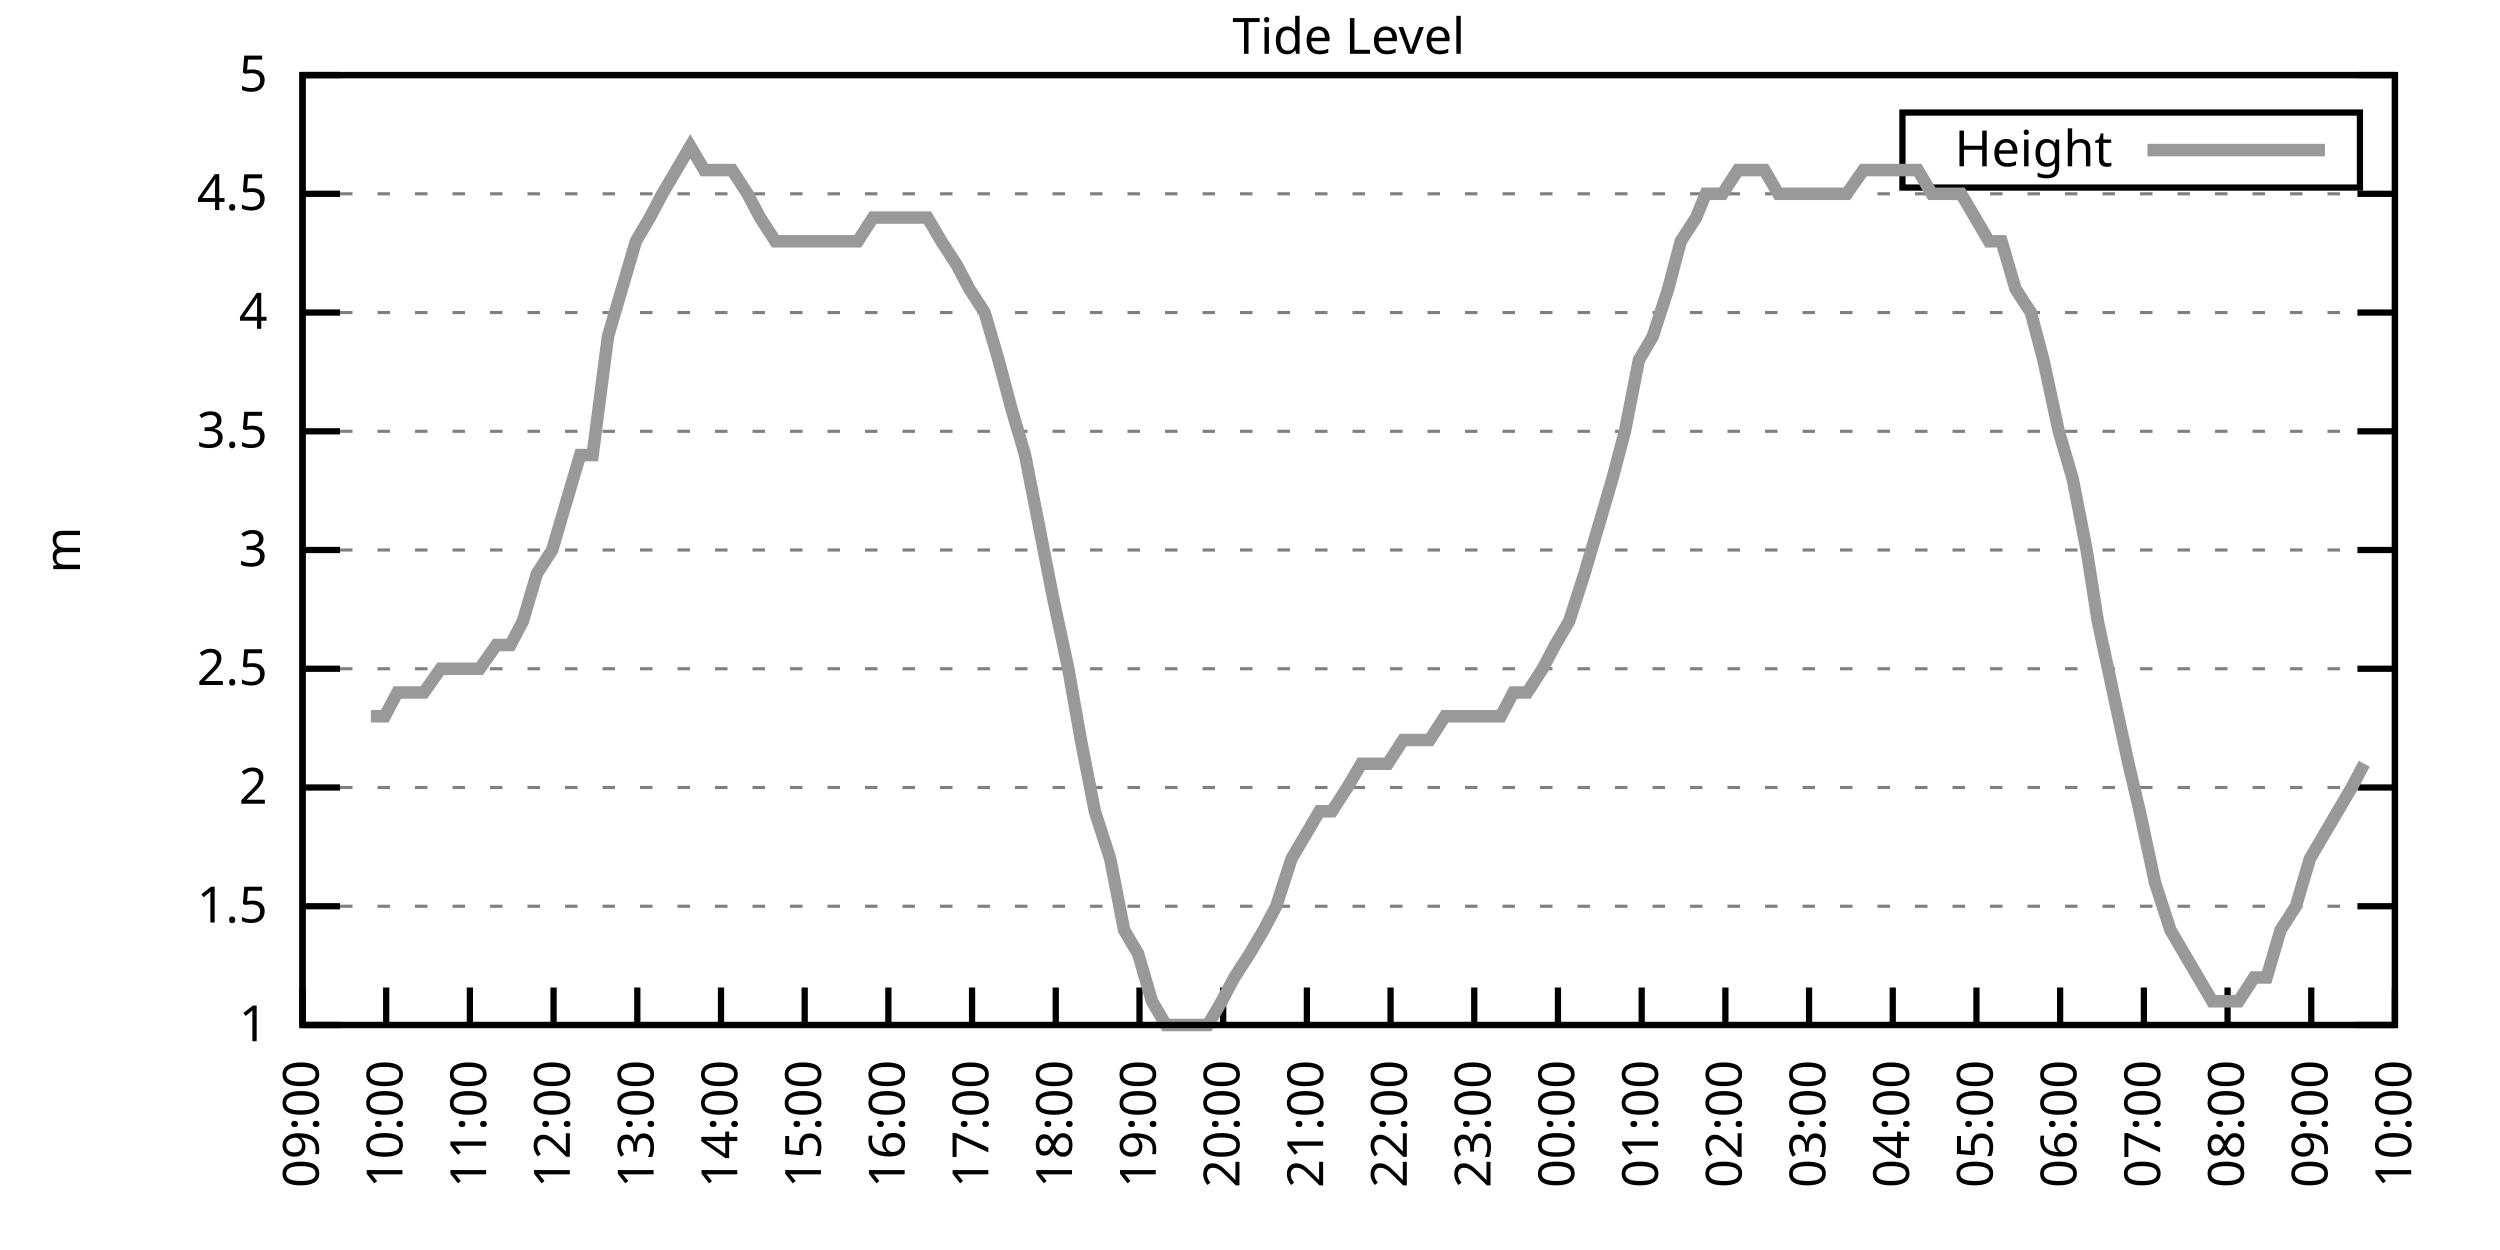
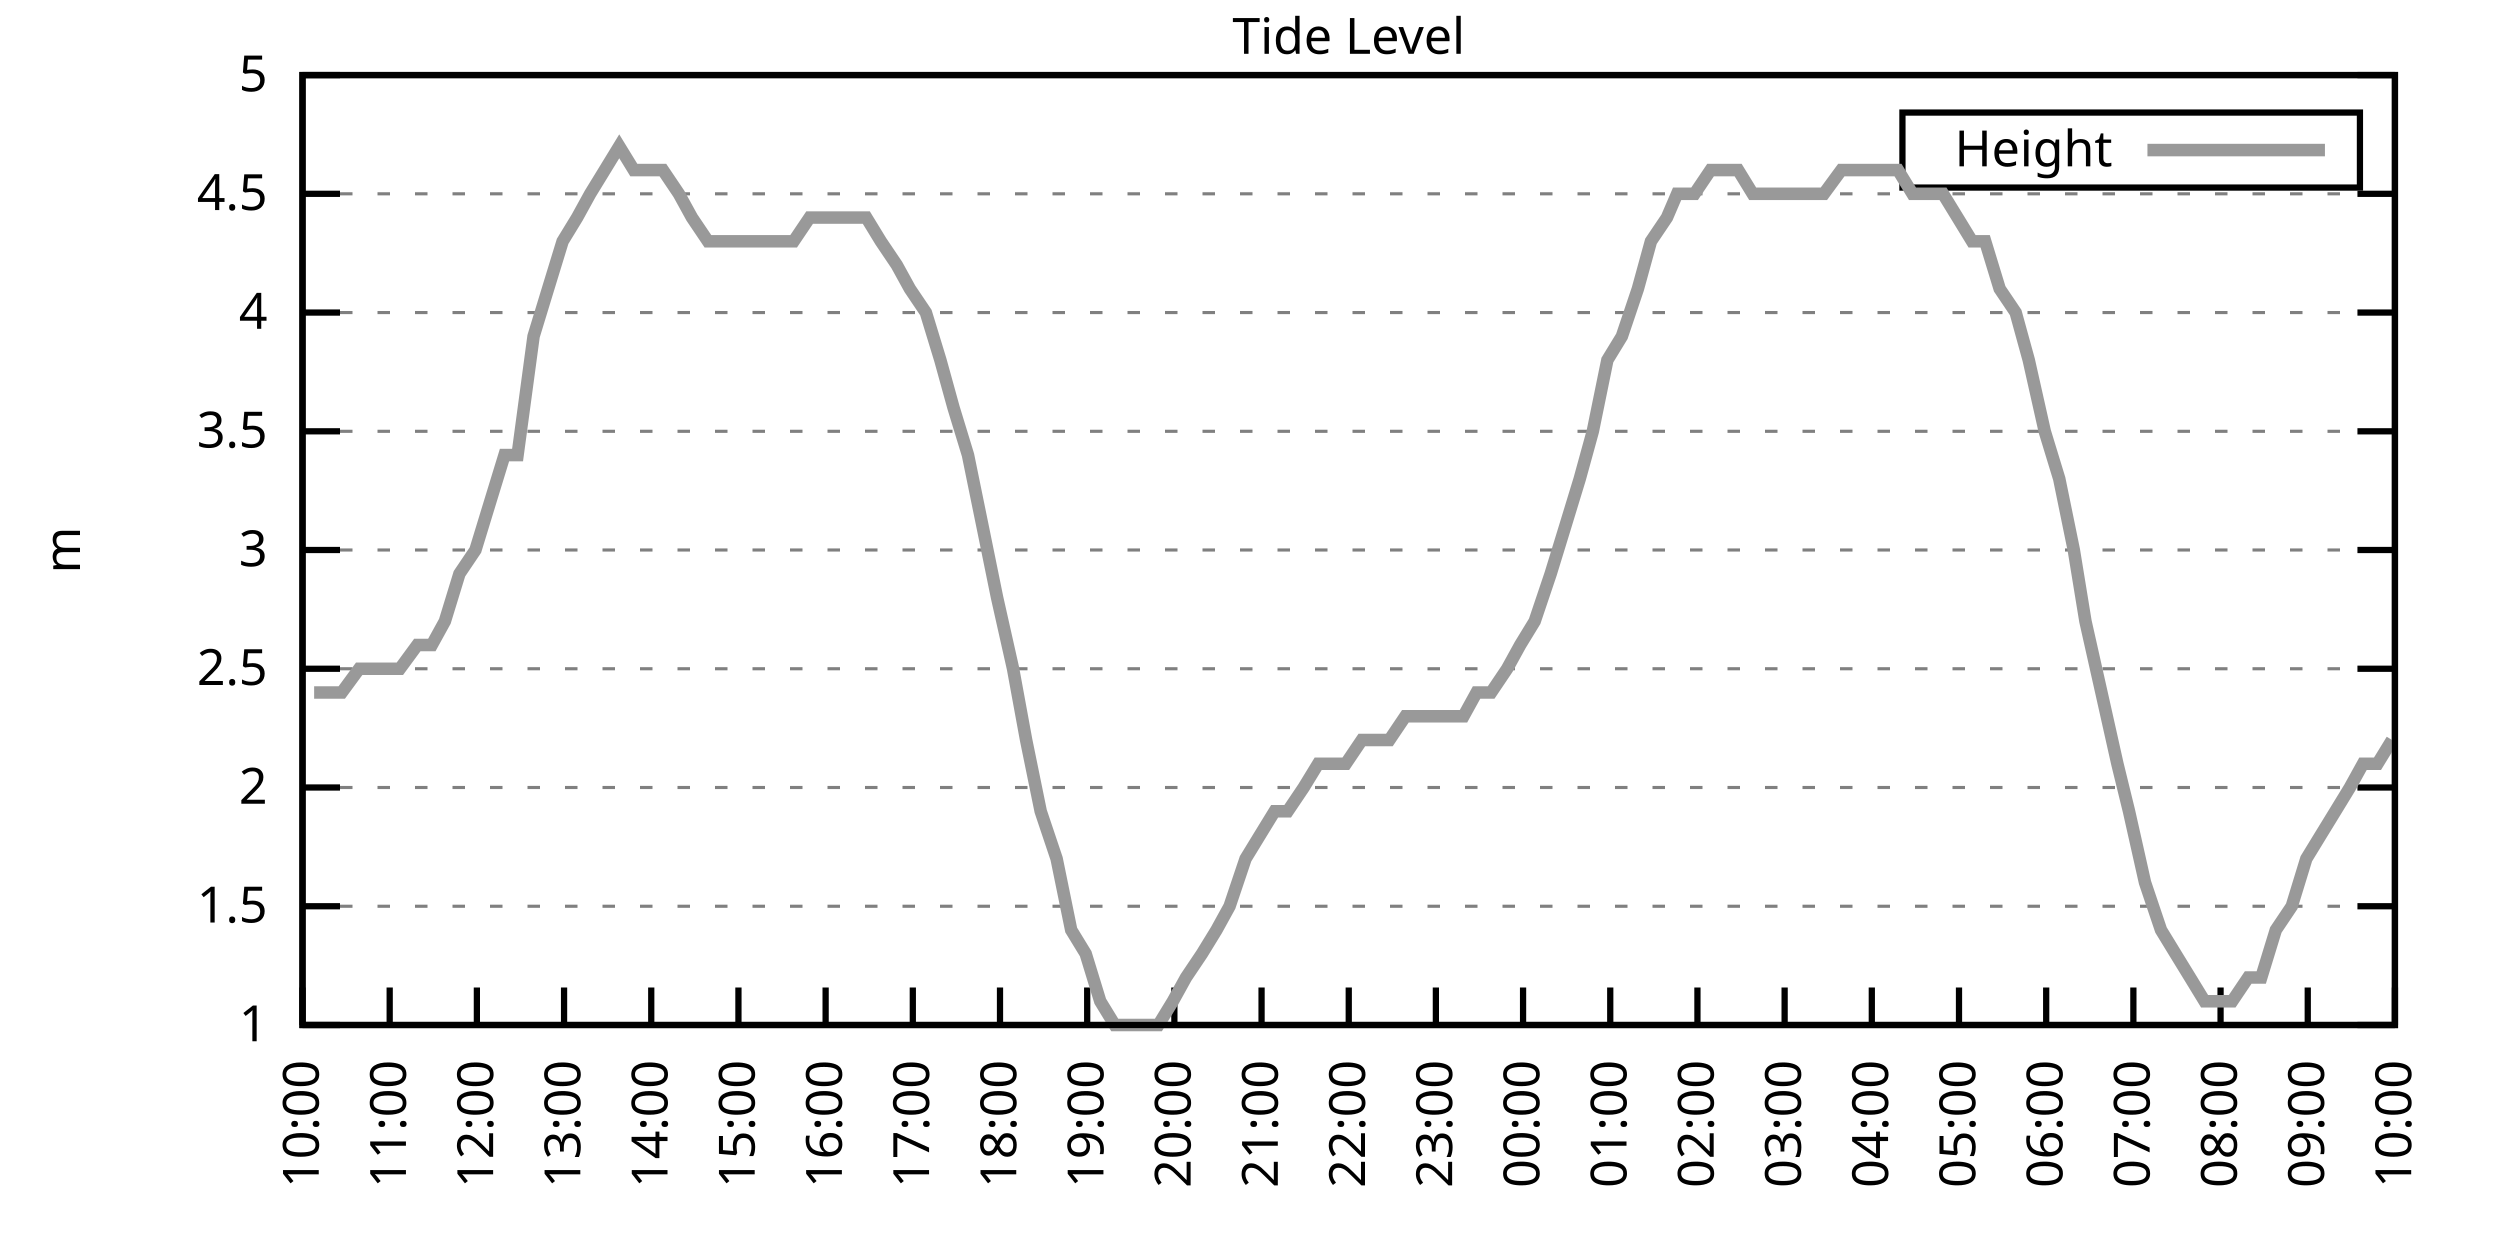
<svg xmlns="http://www.w3.org/2000/svg" xmlns:xlink="http://www.w3.org/1999/xlink" width="400" height="200" viewBox="0 0 400 200">
  <g id="gnuplot_canvas">
    <rect x="0" y="0" width="400" height="200" fill="none" />
    <defs>
      <circle id="gpDot" r="0.5" stroke-width="0.5" stroke="currentColor" />
      <path id="gpPt0" stroke-width="0.333" stroke="currentColor" d="M-1,0 h2 M0,-1 v2" />
      <path id="gpPt1" stroke-width="0.333" stroke="currentColor" d="M-1,-1 L1,1 M1,-1 L-1,1" />
      <path id="gpPt2" stroke-width="0.333" stroke="currentColor" d="M-1,0 L1,0 M0,-1 L0,1 M-1,-1 L1,1 M-1,1 L1,-1" />
      <rect id="gpPt3" stroke-width="0.333" stroke="currentColor" x="-1" y="-1" width="2" height="2" />
      <rect id="gpPt4" stroke-width="0.333" stroke="currentColor" fill="currentColor" x="-1" y="-1" width="2" height="2" />
      <circle id="gpPt5" stroke-width="0.333" stroke="currentColor" cx="0" cy="0" r="1" />
      <use xlink:href="#gpPt5" id="gpPt6" fill="currentColor" stroke="none" />
      <path id="gpPt7" stroke-width="0.333" stroke="currentColor" d="M0,-1.33 L-1.33,0.67 L1.33,0.67 z" />
      <use xlink:href="#gpPt7" id="gpPt8" fill="currentColor" stroke="none" />
      <use xlink:href="#gpPt7" id="gpPt9" stroke="currentColor" transform="rotate(180)" />
      <use xlink:href="#gpPt9" id="gpPt10" fill="currentColor" stroke="none" />
      <use xlink:href="#gpPt3" id="gpPt11" stroke="currentColor" transform="rotate(45)" />
      <use xlink:href="#gpPt11" id="gpPt12" fill="currentColor" stroke="none" />
      <path id="gpPt13" stroke-width="0.333" stroke="currentColor" d="M0,1.330 L1.265,0.411 L0.782,-1.067 L-0.782,-1.076 L-1.265,0.411 z" />
      <use xlink:href="#gpPt13" id="gpPt14" fill="currentColor" stroke="none" />
      <filter id="textbox" filterUnits="objectBoundingBox" x="0" y="0" height="1" width="1">
        <feFlood flood-color="white" flood-opacity="1" result="bgnd" />
        <feComposite in="SourceGraphic" in2="bgnd" operator="atop" />
      </filter>
      <filter id="greybox" filterUnits="objectBoundingBox" x="0" y="0" height="1" width="1">
        <feFlood flood-color="lightgrey" flood-opacity="1" result="grey" />
        <feComposite in="SourceGraphic" in2="grey" operator="atop" />
      </filter>
    </defs>
    <g fill="none" color="white" stroke="currentColor" stroke-width="1.00" stroke-linecap="butt" stroke-linejoin="miter">
</g>
    <g fill="none" color="black" stroke="currentColor" stroke-width="1.00" stroke-linecap="butt" stroke-linejoin="miter">
      <g stroke="none" shape-rendering="crispEdges">
        <polygon fill="rgb(255, 255, 255)" points="48.40,164.00 383.18,164.00 383.18,12.02 48.40,12.02 " />
      </g>
    </g>
    <g fill="none" color="black" stroke="currentColor" stroke-width="1.00" stroke-linecap="butt" stroke-linejoin="miter">
</g>
    <g fill="none" color="black" stroke="black" stroke-width="0.50" stroke-linecap="butt" stroke-linejoin="miter">
</g>
    <g fill="none" color="gray" stroke="currentColor" stroke-width="0.50" stroke-linecap="butt" stroke-linejoin="miter">
      <path stroke="gray" stroke-dasharray="2,4" class="gridline" d="M48.40,164.00 L383.19,164.00  " />
    </g>
    <g fill="none" color="gray" stroke="gray" stroke-width="1.00" stroke-linecap="butt" stroke-linejoin="miter">
</g>
    <g fill="none" color="black" stroke="currentColor" stroke-width="1.00" stroke-linecap="butt" stroke-linejoin="miter">
      <path stroke="black" d="M48.40,164.00 L54.40,164.00 M383.19,164.00 L377.19,164.00  " />
      <g transform="translate(42.80,166.60)" stroke="none" fill="black" font-family="Sans" font-size="8.00" text-anchor="end">
        <text>
          <tspan font-family="Sans"> 1</tspan>
        </text>
      </g>
    </g>
    <g fill="none" color="black" stroke="currentColor" stroke-width="1.00" stroke-linecap="butt" stroke-linejoin="miter">
</g>
    <g fill="none" color="black" stroke="black" stroke-width="0.50" stroke-linecap="butt" stroke-linejoin="miter">
</g>
    <g fill="none" color="gray" stroke="currentColor" stroke-width="0.50" stroke-linecap="butt" stroke-linejoin="miter">
      <path stroke="gray" stroke-dasharray="2,4" class="gridline" d="M48.40,145.00 L383.19,145.00  " />
    </g>
    <g fill="none" color="gray" stroke="gray" stroke-width="1.00" stroke-linecap="butt" stroke-linejoin="miter">
</g>
    <g fill="none" color="black" stroke="currentColor" stroke-width="1.00" stroke-linecap="butt" stroke-linejoin="miter">
      <path stroke="black" d="M48.40,145.00 L54.40,145.00 M383.19,145.00 L377.19,145.00  " />
      <g transform="translate(42.80,147.60)" stroke="none" fill="black" font-family="Sans" font-size="8.00" text-anchor="end">
        <text>
          <tspan font-family="Sans"> 1.5</tspan>
        </text>
      </g>
    </g>
    <g fill="none" color="black" stroke="currentColor" stroke-width="1.00" stroke-linecap="butt" stroke-linejoin="miter">
</g>
    <g fill="none" color="black" stroke="black" stroke-width="0.50" stroke-linecap="butt" stroke-linejoin="miter">
</g>
    <g fill="none" color="gray" stroke="currentColor" stroke-width="0.50" stroke-linecap="butt" stroke-linejoin="miter">
      <path stroke="gray" stroke-dasharray="2,4" class="gridline" d="M48.40,126.00 L383.19,126.00  " />
    </g>
    <g fill="none" color="gray" stroke="gray" stroke-width="1.00" stroke-linecap="butt" stroke-linejoin="miter">
</g>
    <g fill="none" color="black" stroke="currentColor" stroke-width="1.00" stroke-linecap="butt" stroke-linejoin="miter">
      <path stroke="black" d="M48.40,126.00 L54.40,126.00 M383.19,126.00 L377.19,126.00  " />
      <g transform="translate(42.80,128.60)" stroke="none" fill="black" font-family="Sans" font-size="8.00" text-anchor="end">
        <text>
          <tspan font-family="Sans"> 2</tspan>
        </text>
      </g>
    </g>
    <g fill="none" color="black" stroke="currentColor" stroke-width="1.00" stroke-linecap="butt" stroke-linejoin="miter">
</g>
    <g fill="none" color="black" stroke="black" stroke-width="0.50" stroke-linecap="butt" stroke-linejoin="miter">
</g>
    <g fill="none" color="gray" stroke="currentColor" stroke-width="0.50" stroke-linecap="butt" stroke-linejoin="miter">
      <path stroke="gray" stroke-dasharray="2,4" class="gridline" d="M48.40,107.00 L383.19,107.00  " />
    </g>
    <g fill="none" color="gray" stroke="gray" stroke-width="1.00" stroke-linecap="butt" stroke-linejoin="miter">
</g>
    <g fill="none" color="black" stroke="currentColor" stroke-width="1.00" stroke-linecap="butt" stroke-linejoin="miter">
      <path stroke="black" d="M48.40,107.00 L54.40,107.00 M383.19,107.00 L377.19,107.00  " />
      <g transform="translate(42.80,109.60)" stroke="none" fill="black" font-family="Sans" font-size="8.00" text-anchor="end">
        <text>
          <tspan font-family="Sans"> 2.5</tspan>
        </text>
      </g>
    </g>
    <g fill="none" color="black" stroke="currentColor" stroke-width="1.00" stroke-linecap="butt" stroke-linejoin="miter">
</g>
    <g fill="none" color="black" stroke="black" stroke-width="0.50" stroke-linecap="butt" stroke-linejoin="miter">
</g>
    <g fill="none" color="gray" stroke="currentColor" stroke-width="0.50" stroke-linecap="butt" stroke-linejoin="miter">
      <path stroke="gray" stroke-dasharray="2,4" class="gridline" d="M48.40,88.00 L383.19,88.00  " />
    </g>
    <g fill="none" color="gray" stroke="gray" stroke-width="1.00" stroke-linecap="butt" stroke-linejoin="miter">
</g>
    <g fill="none" color="black" stroke="currentColor" stroke-width="1.00" stroke-linecap="butt" stroke-linejoin="miter">
      <path stroke="black" d="M48.40,88.00 L54.40,88.00 M383.19,88.00 L377.19,88.00  " />
      <g transform="translate(42.80,90.60)" stroke="none" fill="black" font-family="Sans" font-size="8.00" text-anchor="end">
        <text>
          <tspan font-family="Sans"> 3</tspan>
        </text>
      </g>
    </g>
    <g fill="none" color="black" stroke="currentColor" stroke-width="1.00" stroke-linecap="butt" stroke-linejoin="miter">
</g>
    <g fill="none" color="black" stroke="black" stroke-width="0.50" stroke-linecap="butt" stroke-linejoin="miter">
</g>
    <g fill="none" color="gray" stroke="currentColor" stroke-width="0.50" stroke-linecap="butt" stroke-linejoin="miter">
      <path stroke="gray" stroke-dasharray="2,4" class="gridline" d="M48.40,69.01 L383.19,69.01  " />
    </g>
    <g fill="none" color="gray" stroke="gray" stroke-width="1.00" stroke-linecap="butt" stroke-linejoin="miter">
</g>
    <g fill="none" color="black" stroke="currentColor" stroke-width="1.00" stroke-linecap="butt" stroke-linejoin="miter">
      <path stroke="black" d="M48.40,69.01 L54.40,69.01 M383.19,69.01 L377.19,69.01  " />
      <g transform="translate(42.80,71.61)" stroke="none" fill="black" font-family="Sans" font-size="8.00" text-anchor="end">
        <text>
          <tspan font-family="Sans"> 3.5</tspan>
        </text>
      </g>
    </g>
    <g fill="none" color="black" stroke="currentColor" stroke-width="1.00" stroke-linecap="butt" stroke-linejoin="miter">
</g>
    <g fill="none" color="black" stroke="black" stroke-width="0.50" stroke-linecap="butt" stroke-linejoin="miter">
</g>
    <g fill="none" color="gray" stroke="currentColor" stroke-width="0.50" stroke-linecap="butt" stroke-linejoin="miter">
      <path stroke="gray" stroke-dasharray="2,4" class="gridline" d="M48.40,50.01 L383.19,50.01  " />
    </g>
    <g fill="none" color="gray" stroke="gray" stroke-width="1.00" stroke-linecap="butt" stroke-linejoin="miter">
</g>
    <g fill="none" color="black" stroke="currentColor" stroke-width="1.00" stroke-linecap="butt" stroke-linejoin="miter">
      <path stroke="black" d="M48.40,50.01 L54.40,50.01 M383.19,50.01 L377.19,50.01  " />
      <g transform="translate(42.80,52.61)" stroke="none" fill="black" font-family="Sans" font-size="8.00" text-anchor="end">
        <text>
          <tspan font-family="Sans"> 4</tspan>
        </text>
      </g>
    </g>
    <g fill="none" color="black" stroke="currentColor" stroke-width="1.00" stroke-linecap="butt" stroke-linejoin="miter">
</g>
    <g fill="none" color="black" stroke="black" stroke-width="0.50" stroke-linecap="butt" stroke-linejoin="miter">
</g>
    <g fill="none" color="gray" stroke="currentColor" stroke-width="0.50" stroke-linecap="butt" stroke-linejoin="miter">
      <path stroke="gray" stroke-dasharray="2,4" class="gridline" d="M48.40,31.01 L383.19,31.01  " />
    </g>
    <g fill="none" color="gray" stroke="gray" stroke-width="1.00" stroke-linecap="butt" stroke-linejoin="miter">
</g>
    <g fill="none" color="black" stroke="currentColor" stroke-width="1.00" stroke-linecap="butt" stroke-linejoin="miter">
      <path stroke="black" d="M48.40,31.01 L54.40,31.01 M383.19,31.01 L377.19,31.01  " />
      <g transform="translate(42.80,33.61)" stroke="none" fill="black" font-family="Sans" font-size="8.00" text-anchor="end">
        <text>
          <tspan font-family="Sans"> 4.5</tspan>
        </text>
      </g>
    </g>
    <g fill="none" color="black" stroke="currentColor" stroke-width="1.00" stroke-linecap="butt" stroke-linejoin="miter">
</g>
    <g fill="none" color="black" stroke="black" stroke-width="0.50" stroke-linecap="butt" stroke-linejoin="miter">
</g>
    <g fill="none" color="gray" stroke="currentColor" stroke-width="0.50" stroke-linecap="butt" stroke-linejoin="miter">
      <path stroke="gray" stroke-dasharray="2,4" class="gridline" d="M48.40,12.01 L383.19,12.01  " />
    </g>
    <g fill="none" color="gray" stroke="gray" stroke-width="1.00" stroke-linecap="butt" stroke-linejoin="miter">
</g>
    <g fill="none" color="black" stroke="currentColor" stroke-width="1.00" stroke-linecap="butt" stroke-linejoin="miter">
      <path stroke="black" d="M48.40,12.01 L54.40,12.01 M383.19,12.01 L377.19,12.01  " />
      <g transform="translate(42.80,14.61)" stroke="none" fill="black" font-family="Sans" font-size="8.00" text-anchor="end">
        <text>
          <tspan font-family="Sans"> 5</tspan>
        </text>
      </g>
    </g>
    <g fill="none" color="black" stroke="currentColor" stroke-width="1.00" stroke-linecap="butt" stroke-linejoin="miter">
      <path stroke="black" d="M48.40,164.00 L48.40,158.00  " />
      <g transform="translate(51.00,169.60) rotate(270.00)" stroke="none" fill="black" font-family="Sans" font-size="8.00" text-anchor="end">
        <text>
-           <tspan font-family="Sans">09:00</tspan>
-         </text>
-       </g>
-     </g>
-     <g fill="none" color="black" stroke="currentColor" stroke-width="1.00" stroke-linecap="butt" stroke-linejoin="miter">
-       <path stroke="black" d="M61.79,164.00 L61.79,158.00  " />
-       <g transform="translate(64.39,169.60) rotate(270.00)" stroke="none" fill="black" font-family="Sans" font-size="8.00" text-anchor="end">
-         <text>
          <tspan font-family="Sans">10:00</tspan>
        </text>
      </g>
    </g>
    <g fill="none" color="black" stroke="currentColor" stroke-width="1.00" stroke-linecap="butt" stroke-linejoin="miter">
-       <path stroke="black" d="M75.18,164.00 L75.18,158.00  " />
-       <g transform="translate(77.78,169.60) rotate(270.00)" stroke="none" fill="black" font-family="Sans" font-size="8.00" text-anchor="end">
+       <path stroke="black" d="M62.35,164.00 L62.35,158.00  " />
+       <g transform="translate(64.95,169.60) rotate(270.00)" stroke="none" fill="black" font-family="Sans" font-size="8.00" text-anchor="end">
        <text>
          <tspan font-family="Sans">11:00</tspan>
        </text>
      </g>
    </g>
    <g fill="none" color="black" stroke="currentColor" stroke-width="1.00" stroke-linecap="butt" stroke-linejoin="miter">
-       <path stroke="black" d="M88.57,164.00 L88.57,158.00  " />
-       <g transform="translate(91.17,169.60) rotate(270.00)" stroke="none" fill="black" font-family="Sans" font-size="8.00" text-anchor="end">
+       <path stroke="black" d="M76.30,164.00 L76.30,158.00  " />
+       <g transform="translate(78.90,169.60) rotate(270.00)" stroke="none" fill="black" font-family="Sans" font-size="8.00" text-anchor="end">
        <text>
          <tspan font-family="Sans">12:00</tspan>
        </text>
      </g>
    </g>
    <g fill="none" color="black" stroke="currentColor" stroke-width="1.00" stroke-linecap="butt" stroke-linejoin="miter">
-       <path stroke="black" d="M101.97,164.00 L101.97,158.00  " />
-       <g transform="translate(104.57,169.60) rotate(270.00)" stroke="none" fill="black" font-family="Sans" font-size="8.00" text-anchor="end">
+       <path stroke="black" d="M90.25,164.00 L90.25,158.00  " />
+       <g transform="translate(92.85,169.60) rotate(270.00)" stroke="none" fill="black" font-family="Sans" font-size="8.00" text-anchor="end">
        <text>
          <tspan font-family="Sans">13:00</tspan>
        </text>
      </g>
    </g>
    <g fill="none" color="black" stroke="currentColor" stroke-width="1.00" stroke-linecap="butt" stroke-linejoin="miter">
-       <path stroke="black" d="M115.36,164.00 L115.36,158.00  " />
-       <g transform="translate(117.96,169.60) rotate(270.00)" stroke="none" fill="black" font-family="Sans" font-size="8.00" text-anchor="end">
+       <path stroke="black" d="M104.20,164.00 L104.20,158.00  " />
+       <g transform="translate(106.80,169.60) rotate(270.00)" stroke="none" fill="black" font-family="Sans" font-size="8.00" text-anchor="end">
        <text>
          <tspan font-family="Sans">14:00</tspan>
        </text>
      </g>
    </g>
    <g fill="none" color="black" stroke="currentColor" stroke-width="1.00" stroke-linecap="butt" stroke-linejoin="miter">
-       <path stroke="black" d="M128.75,164.00 L128.75,158.00  " />
-       <g transform="translate(131.35,169.60) rotate(270.00)" stroke="none" fill="black" font-family="Sans" font-size="8.00" text-anchor="end">
+       <path stroke="black" d="M118.15,164.00 L118.15,158.00  " />
+       <g transform="translate(120.75,169.60) rotate(270.00)" stroke="none" fill="black" font-family="Sans" font-size="8.00" text-anchor="end">
        <text>
          <tspan font-family="Sans">15:00</tspan>
        </text>
      </g>
    </g>
    <g fill="none" color="black" stroke="currentColor" stroke-width="1.00" stroke-linecap="butt" stroke-linejoin="miter">
-       <path stroke="black" d="M142.14,164.00 L142.14,158.00  " />
-       <g transform="translate(144.74,169.60) rotate(270.00)" stroke="none" fill="black" font-family="Sans" font-size="8.00" text-anchor="end">
+       <path stroke="black" d="M132.10,164.00 L132.10,158.00  " />
+       <g transform="translate(134.70,169.60) rotate(270.00)" stroke="none" fill="black" font-family="Sans" font-size="8.00" text-anchor="end">
        <text>
          <tspan font-family="Sans">16:00</tspan>
        </text>
      </g>
    </g>
    <g fill="none" color="black" stroke="currentColor" stroke-width="1.00" stroke-linecap="butt" stroke-linejoin="miter">
-       <path stroke="black" d="M155.53,164.00 L155.53,158.00  " />
-       <g transform="translate(158.13,169.60) rotate(270.00)" stroke="none" fill="black" font-family="Sans" font-size="8.00" text-anchor="end">
+       <path stroke="black" d="M146.05,164.00 L146.05,158.00  " />
+       <g transform="translate(148.65,169.60) rotate(270.00)" stroke="none" fill="black" font-family="Sans" font-size="8.00" text-anchor="end">
        <text>
          <tspan font-family="Sans">17:00</tspan>
        </text>
      </g>
    </g>
    <g fill="none" color="black" stroke="currentColor" stroke-width="1.00" stroke-linecap="butt" stroke-linejoin="miter">
-       <path stroke="black" d="M168.92,164.00 L168.92,158.00  " />
-       <g transform="translate(171.52,169.60) rotate(270.00)" stroke="none" fill="black" font-family="Sans" font-size="8.00" text-anchor="end">
+       <path stroke="black" d="M160.00,164.00 L160.00,158.00  " />
+       <g transform="translate(162.60,169.60) rotate(270.00)" stroke="none" fill="black" font-family="Sans" font-size="8.00" text-anchor="end">
        <text>
          <tspan font-family="Sans">18:00</tspan>
        </text>
      </g>
    </g>
    <g fill="none" color="black" stroke="currentColor" stroke-width="1.00" stroke-linecap="butt" stroke-linejoin="miter">
-       <path stroke="black" d="M182.32,164.00 L182.32,158.00  " />
-       <g transform="translate(184.92,169.60) rotate(270.00)" stroke="none" fill="black" font-family="Sans" font-size="8.00" text-anchor="end">
+       <path stroke="black" d="M173.95,164.00 L173.95,158.00  " />
+       <g transform="translate(176.55,169.60) rotate(270.00)" stroke="none" fill="black" font-family="Sans" font-size="8.00" text-anchor="end">
        <text>
          <tspan font-family="Sans">19:00</tspan>
        </text>
      </g>
    </g>
    <g fill="none" color="black" stroke="currentColor" stroke-width="1.00" stroke-linecap="butt" stroke-linejoin="miter">
-       <path stroke="black" d="M195.71,164.00 L195.71,158.00  " />
-       <g transform="translate(198.31,169.60) rotate(270.00)" stroke="none" fill="black" font-family="Sans" font-size="8.00" text-anchor="end">
+       <path stroke="black" d="M187.90,164.00 L187.90,158.00  " />
+       <g transform="translate(190.50,169.60) rotate(270.00)" stroke="none" fill="black" font-family="Sans" font-size="8.00" text-anchor="end">
        <text>
          <tspan font-family="Sans">20:00</tspan>
        </text>
      </g>
    </g>
    <g fill="none" color="black" stroke="currentColor" stroke-width="1.00" stroke-linecap="butt" stroke-linejoin="miter">
-       <path stroke="black" d="M209.10,164.00 L209.10,158.00  " />
-       <g transform="translate(211.70,169.60) rotate(270.00)" stroke="none" fill="black" font-family="Sans" font-size="8.00" text-anchor="end">
+       <path stroke="black" d="M201.85,164.00 L201.85,158.00  " />
+       <g transform="translate(204.45,169.60) rotate(270.00)" stroke="none" fill="black" font-family="Sans" font-size="8.00" text-anchor="end">
        <text>
          <tspan font-family="Sans">21:00</tspan>
        </text>
      </g>
    </g>
    <g fill="none" color="black" stroke="currentColor" stroke-width="1.00" stroke-linecap="butt" stroke-linejoin="miter">
-       <path stroke="black" d="M222.49,164.00 L222.49,158.00  " />
-       <g transform="translate(225.09,169.60) rotate(270.00)" stroke="none" fill="black" font-family="Sans" font-size="8.00" text-anchor="end">
+       <path stroke="black" d="M215.80,164.00 L215.80,158.00  " />
+       <g transform="translate(218.40,169.60) rotate(270.00)" stroke="none" fill="black" font-family="Sans" font-size="8.00" text-anchor="end">
        <text>
          <tspan font-family="Sans">22:00</tspan>
        </text>
      </g>
    </g>
    <g fill="none" color="black" stroke="currentColor" stroke-width="1.00" stroke-linecap="butt" stroke-linejoin="miter">
-       <path stroke="black" d="M235.88,164.00 L235.88,158.00  " />
-       <g transform="translate(238.48,169.60) rotate(270.00)" stroke="none" fill="black" font-family="Sans" font-size="8.00" text-anchor="end">
+       <path stroke="black" d="M229.74,164.00 L229.74,158.00  " />
+       <g transform="translate(232.34,169.60) rotate(270.00)" stroke="none" fill="black" font-family="Sans" font-size="8.00" text-anchor="end">
        <text>
          <tspan font-family="Sans">23:00</tspan>
        </text>
      </g>
    </g>
    <g fill="none" color="black" stroke="currentColor" stroke-width="1.00" stroke-linecap="butt" stroke-linejoin="miter">
-       <path stroke="black" d="M249.27,164.00 L249.27,158.00  " />
-       <g transform="translate(251.87,169.60) rotate(270.00)" stroke="none" fill="black" font-family="Sans" font-size="8.00" text-anchor="end">
+       <path stroke="black" d="M243.69,164.00 L243.69,158.00  " />
+       <g transform="translate(246.29,169.60) rotate(270.00)" stroke="none" fill="black" font-family="Sans" font-size="8.00" text-anchor="end">
        <text>
          <tspan font-family="Sans">00:00</tspan>
        </text>
      </g>
    </g>
    <g fill="none" color="black" stroke="currentColor" stroke-width="1.00" stroke-linecap="butt" stroke-linejoin="miter">
-       <path stroke="black" d="M262.67,164.00 L262.67,158.00  " />
-       <g transform="translate(265.27,169.60) rotate(270.00)" stroke="none" fill="black" font-family="Sans" font-size="8.00" text-anchor="end">
+       <path stroke="black" d="M257.64,164.00 L257.64,158.00  " />
+       <g transform="translate(260.24,169.60) rotate(270.00)" stroke="none" fill="black" font-family="Sans" font-size="8.00" text-anchor="end">
        <text>
          <tspan font-family="Sans">01:00</tspan>
        </text>
      </g>
    </g>
    <g fill="none" color="black" stroke="currentColor" stroke-width="1.00" stroke-linecap="butt" stroke-linejoin="miter">
-       <path stroke="black" d="M276.06,164.00 L276.06,158.00  " />
-       <g transform="translate(278.66,169.60) rotate(270.00)" stroke="none" fill="black" font-family="Sans" font-size="8.00" text-anchor="end">
+       <path stroke="black" d="M271.59,164.00 L271.59,158.00  " />
+       <g transform="translate(274.19,169.60) rotate(270.00)" stroke="none" fill="black" font-family="Sans" font-size="8.00" text-anchor="end">
        <text>
          <tspan font-family="Sans">02:00</tspan>
        </text>
      </g>
    </g>
    <g fill="none" color="black" stroke="currentColor" stroke-width="1.00" stroke-linecap="butt" stroke-linejoin="miter">
-       <path stroke="black" d="M289.45,164.00 L289.45,158.00  " />
-       <g transform="translate(292.05,169.60) rotate(270.00)" stroke="none" fill="black" font-family="Sans" font-size="8.00" text-anchor="end">
+       <path stroke="black" d="M285.54,164.00 L285.54,158.00  " />
+       <g transform="translate(288.14,169.60) rotate(270.00)" stroke="none" fill="black" font-family="Sans" font-size="8.00" text-anchor="end">
        <text>
          <tspan font-family="Sans">03:00</tspan>
        </text>
      </g>
    </g>
    <g fill="none" color="black" stroke="currentColor" stroke-width="1.00" stroke-linecap="butt" stroke-linejoin="miter">
-       <path stroke="black" d="M302.84,164.00 L302.84,158.00  " />
-       <g transform="translate(305.44,169.60) rotate(270.00)" stroke="none" fill="black" font-family="Sans" font-size="8.00" text-anchor="end">
+       <path stroke="black" d="M299.49,164.00 L299.49,158.00  " />
+       <g transform="translate(302.09,169.60) rotate(270.00)" stroke="none" fill="black" font-family="Sans" font-size="8.00" text-anchor="end">
        <text>
          <tspan font-family="Sans">04:00</tspan>
        </text>
      </g>
    </g>
    <g fill="none" color="black" stroke="currentColor" stroke-width="1.00" stroke-linecap="butt" stroke-linejoin="miter">
-       <path stroke="black" d="M316.23,164.00 L316.23,158.00  " />
-       <g transform="translate(318.83,169.60) rotate(270.00)" stroke="none" fill="black" font-family="Sans" font-size="8.00" text-anchor="end">
+       <path stroke="black" d="M313.44,164.00 L313.44,158.00  " />
+       <g transform="translate(316.04,169.60) rotate(270.00)" stroke="none" fill="black" font-family="Sans" font-size="8.00" text-anchor="end">
        <text>
          <tspan font-family="Sans">05:00</tspan>
        </text>
      </g>
    </g>
    <g fill="none" color="black" stroke="currentColor" stroke-width="1.00" stroke-linecap="butt" stroke-linejoin="miter">
-       <path stroke="black" d="M329.62,164.00 L329.62,158.00  " />
-       <g transform="translate(332.22,169.60) rotate(270.00)" stroke="none" fill="black" font-family="Sans" font-size="8.00" text-anchor="end">
+       <path stroke="black" d="M327.39,164.00 L327.39,158.00  " />
+       <g transform="translate(329.99,169.60) rotate(270.00)" stroke="none" fill="black" font-family="Sans" font-size="8.00" text-anchor="end">
        <text>
          <tspan font-family="Sans">06:00</tspan>
        </text>
      </g>
    </g>
    <g fill="none" color="black" stroke="currentColor" stroke-width="1.00" stroke-linecap="butt" stroke-linejoin="miter">
-       <path stroke="black" d="M343.02,164.00 L343.02,158.00  " />
-       <g transform="translate(345.62,169.60) rotate(270.00)" stroke="none" fill="black" font-family="Sans" font-size="8.00" text-anchor="end">
+       <path stroke="black" d="M341.34,164.00 L341.34,158.00  " />
+       <g transform="translate(343.94,169.60) rotate(270.00)" stroke="none" fill="black" font-family="Sans" font-size="8.00" text-anchor="end">
        <text>
          <tspan font-family="Sans">07:00</tspan>
        </text>
      </g>
    </g>
    <g fill="none" color="black" stroke="currentColor" stroke-width="1.00" stroke-linecap="butt" stroke-linejoin="miter">
-       <path stroke="black" d="M356.41,164.00 L356.41,158.00  " />
-       <g transform="translate(359.01,169.60) rotate(270.00)" stroke="none" fill="black" font-family="Sans" font-size="8.00" text-anchor="end">
+       <path stroke="black" d="M355.29,164.00 L355.29,158.00  " />
+       <g transform="translate(357.89,169.60) rotate(270.00)" stroke="none" fill="black" font-family="Sans" font-size="8.00" text-anchor="end">
        <text>
          <tspan font-family="Sans">08:00</tspan>
        </text>
      </g>
    </g>
    <g fill="none" color="black" stroke="currentColor" stroke-width="1.00" stroke-linecap="butt" stroke-linejoin="miter">
-       <path stroke="black" d="M369.80,164.00 L369.80,158.00  " />
-       <g transform="translate(372.40,169.60) rotate(270.00)" stroke="none" fill="black" font-family="Sans" font-size="8.00" text-anchor="end">
+       <path stroke="black" d="M369.24,164.00 L369.24,158.00  " />
+       <g transform="translate(371.84,169.60) rotate(270.00)" stroke="none" fill="black" font-family="Sans" font-size="8.00" text-anchor="end">
        <text>
          <tspan font-family="Sans">09:00</tspan>
        </text>
      </g>
    </g>
    <g fill="none" color="black" stroke="currentColor" stroke-width="1.00" stroke-linecap="butt" stroke-linejoin="miter">
      <path stroke="black" d="M383.19,164.00 L383.19,158.00  " />
      <g transform="translate(385.79,169.60) rotate(270.00)" stroke="none" fill="black" font-family="Sans" font-size="8.00" text-anchor="end">
        <text>
          <tspan font-family="Sans">10:00</tspan>
        </text>
      </g>
    </g>
    <g fill="none" color="black" stroke="currentColor" stroke-width="1.00" stroke-linecap="butt" stroke-linejoin="miter">
</g>
    <g fill="none" color="black" stroke="currentColor" stroke-width="1.00" stroke-linecap="butt" stroke-linejoin="miter">
      <path stroke="black" d="M48.40,12.01 L48.40,164.00 L383.19,164.00 L383.19,12.01 L48.40,12.01 Z  " />
    </g>
    <g fill="none" color="black" stroke="currentColor" stroke-width="1.00" stroke-linecap="butt" stroke-linejoin="miter">
</g>
    <g fill="none" color="black" stroke="currentColor" stroke-width="1.00" stroke-linecap="butt" stroke-linejoin="miter">
      <path stroke="black" d="M304.39,30.01 L304.39,18.01 L377.59,18.01 L377.59,30.01 L304.39,30.01 Z  " />
    </g>
    <g id="Tide_level_plot_1">
      <g fill="none" color="white" stroke="black" stroke-width="2.00" stroke-linecap="butt" stroke-linejoin="miter">
</g>
      <g fill="none" color="black" stroke="currentColor" stroke-width="2.00" stroke-linecap="butt" stroke-linejoin="miter">
        <g transform="translate(337.99,26.61)" stroke="none" fill="black" font-family="Sans" font-size="8.00" text-anchor="end">
          <text>
            <tspan font-family="Sans">Height</tspan>
          </text>
        </g>
      </g>
      <g fill="none" color="black" stroke="currentColor" stroke-width="2.00" stroke-linecap="butt" stroke-linejoin="miter">
-         <path stroke="rgb(153, 153, 153)" d="M343.59,24.01 L371.99,24.01 M59.34,114.60 L61.57,114.60 L63.58,110.80 L65.81,110.80 L67.82,110.80 L70.50,107.00   L72.50,107.00 L74.74,107.00 L76.75,107.00 L79.42,103.20 L81.66,103.20 L83.66,99.40 L85.90,91.80 L88.35,88.00   L90.58,80.41 L92.82,72.81 L94.82,72.81 L97.28,53.81 L99.51,46.21 L101.74,38.61 L103.98,34.81 L105.98,31.01   L108.22,27.21 L110.45,23.41 L112.68,27.21 L114.91,27.21 L117.14,27.21 L119.60,31.01 L121.61,34.81 L124.06,38.61   L126.29,38.61 L128.53,38.61 L130.76,38.61 L132.99,38.61 L135.00,38.61 L137.23,38.61 L139.69,34.81 L141.69,34.81   L143.93,34.81 L146.38,34.81 L148.39,34.81 L150.62,38.61 L153.08,42.41 L155.09,46.21 L157.54,50.01 L159.77,57.61   L161.78,65.21 L164.01,72.81 L166.25,84.21 L168.48,95.60 L170.93,107.00 L172.94,118.40 L175.17,129.80 L177.63,137.40   L179.86,148.80 L182.09,152.60 L184.32,160.20 L186.56,164.00 L188.57,164.00 L190.80,164.00 L193.25,164.00 L195.48,160.20   L197.49,156.40 L199.95,152.60 L202.18,148.80 L204.19,145.00 L206.64,137.40 L208.88,133.60 L211.11,129.80 L213.12,129.80   L215.57,126.00 L217.80,122.20 L220.04,122.20 L222.04,122.20 L224.50,118.40 L226.73,118.40 L228.74,118.40 L231.20,114.60   L233.20,114.60 L235.44,114.60 L237.67,114.60 L240.12,114.60 L242.13,110.80 L244.36,110.80 L246.82,107.00 L248.83,103.20   L251.06,99.40 L253.51,91.80 L255.75,84.21 L257.98,76.61 L259.99,69.01 L262.22,57.61 L264.45,53.81 L266.91,46.21   L268.92,38.61 L271.37,34.81 L272.93,31.01 L275.61,31.01 L278.07,27.21 L280.30,27.21 L282.31,27.21 L284.54,31.01   L286.99,31.01 L289.23,31.01 L291.46,31.01 L293.69,31.01 L295.48,31.01 L298.15,27.21 L300.39,27.21 L302.62,27.21   L304.40,27.21 L306.86,27.21 L309.09,31.01 L311.32,31.01 L313.78,31.01 L316.01,34.81 L318.24,38.61 L320.25,38.61   L322.48,46.21 L324.94,50.01 L326.95,57.61 L329.40,69.01 L331.63,76.61 L333.86,88.00 L335.65,99.40 L338.10,110.80   L340.56,122.20 L342.35,129.80 L344.80,141.20 L347.26,148.80 L349.49,152.60 L351.72,156.40 L353.95,160.20 L356.18,160.20   L358.19,160.20 L360.65,156.40 L362.66,156.40 L364.89,148.80 L367.34,145.00 L369.58,137.40 L371.81,133.60 L374.04,129.80   L376.27,126.00 L378.28,122.20  " />
+         <path stroke="rgb(153, 153, 153)" d="M343.59,24.01 L371.99,24.01 M50.26,110.80 L52.58,110.80 L54.68,110.80 L57.47,107.00 L59.56,107.00 L61.88,107.00   L63.98,107.00 L66.77,103.20 L69.09,103.20 L71.18,99.40 L73.51,91.80 L76.07,88.00 L78.39,80.41 L80.72,72.81   L82.81,72.81 L85.37,53.81 L87.69,46.21 L90.02,38.61 L92.34,34.81 L94.43,31.01 L96.76,27.21 L99.08,23.41   L101.41,27.21 L103.73,27.21 L106.06,27.21 L108.62,31.01 L110.71,34.81 L113.27,38.61 L115.59,38.61 L117.92,38.61   L120.24,38.61 L122.57,38.61 L124.66,38.61 L126.98,38.61 L129.54,34.81 L131.63,34.81 L133.96,34.81 L136.51,34.81   L138.61,34.81 L140.93,38.61 L143.49,42.41 L145.58,46.21 L148.14,50.01 L150.46,57.61 L152.56,65.21 L154.88,72.81   L157.21,84.21 L159.53,95.60 L162.09,107.00 L164.18,118.40 L166.51,129.80 L169.06,137.40 L171.39,148.80 L173.71,152.60   L176.04,160.20 L178.36,164.00 L180.46,164.00 L182.78,164.00 L185.34,164.00 L187.66,160.20 L189.76,156.40 L192.31,152.60   L194.64,148.80 L196.73,145.00 L199.29,137.40 L201.61,133.60 L203.94,129.80 L206.03,129.80 L208.59,126.00 L210.91,122.20   L213.24,122.20 L215.33,122.20 L217.89,118.40 L220.21,118.40 L222.30,118.40 L224.86,114.60 L226.95,114.60 L229.28,114.60   L231.60,114.60 L234.16,114.60 L236.25,110.80 L238.58,110.80 L241.14,107.00 L243.23,103.20 L245.55,99.40 L248.11,91.80   L250.44,84.21 L252.76,76.61 L254.85,69.01 L257.18,57.61 L259.50,53.81 L262.06,46.21 L264.15,38.61 L266.71,34.81   L268.34,31.01 L271.13,31.01 L273.69,27.21 L276.01,27.21 L278.10,27.21 L280.43,31.01 L282.99,31.01 L285.31,31.01   L287.64,31.01 L289.96,31.01 L291.82,31.01 L294.61,27.21 L296.94,27.21 L299.26,27.21 L301.12,27.21 L303.68,27.21   L306.00,31.01 L308.33,31.01 L310.88,31.01 L313.21,34.81 L315.53,38.61 L317.63,38.61 L319.95,46.21 L322.51,50.01   L324.60,57.61 L327.16,69.01 L329.48,76.61 L331.81,88.00 L333.67,99.40 L336.23,110.80 L338.78,122.20 L340.64,129.80   L343.20,141.20 L345.76,148.80 L348.08,152.60 L350.41,156.40 L352.73,160.20 L355.06,160.20 L357.15,160.20 L359.71,156.40   L361.80,156.40 L364.13,148.80 L366.68,145.00 L369.01,137.40 L371.33,133.60 L373.66,129.80 L375.98,126.00 L378.08,122.20   L380.40,122.20 L382.73,118.40  " />
      </g>
    </g>
    <g fill="none" color="black" stroke="currentColor" stroke-width="2.00" stroke-linecap="butt" stroke-linejoin="miter">
</g>
    <g fill="none" color="black" stroke="black" stroke-width="1.00" stroke-linecap="butt" stroke-linejoin="miter">
</g>
    <g fill="none" color="black" stroke="currentColor" stroke-width="1.00" stroke-linecap="butt" stroke-linejoin="miter">
      <path stroke="black" d="M48.40,12.01 L48.40,164.00 L383.19,164.00 L383.19,12.01 L48.40,12.01 Z  " />
      <g transform="translate(12.80,88.01) rotate(270.00)" stroke="none" fill="black" font-family="Sans" font-size="8.00" text-anchor="middle">
        <text>
          <tspan font-family="Sans">m</tspan>
        </text>
      </g>
    </g>
    <g fill="none" color="black" stroke="currentColor" stroke-width="1.00" stroke-linecap="butt" stroke-linejoin="miter">
</g>
    <g fill="none" color="black" stroke="currentColor" stroke-width="1.00" stroke-linecap="butt" stroke-linejoin="miter">
      <g transform="translate(215.79,8.61)" stroke="none" fill="black" font-family="Sans" font-size="8.00" text-anchor="middle">
        <text>
          <tspan font-family="Sans">Tide Level</tspan>
        </text>
      </g>
    </g>
    <g fill="none" color="black" stroke="currentColor" stroke-width="1.00" stroke-linecap="butt" stroke-linejoin="miter">
</g>
  </g>
</svg>
